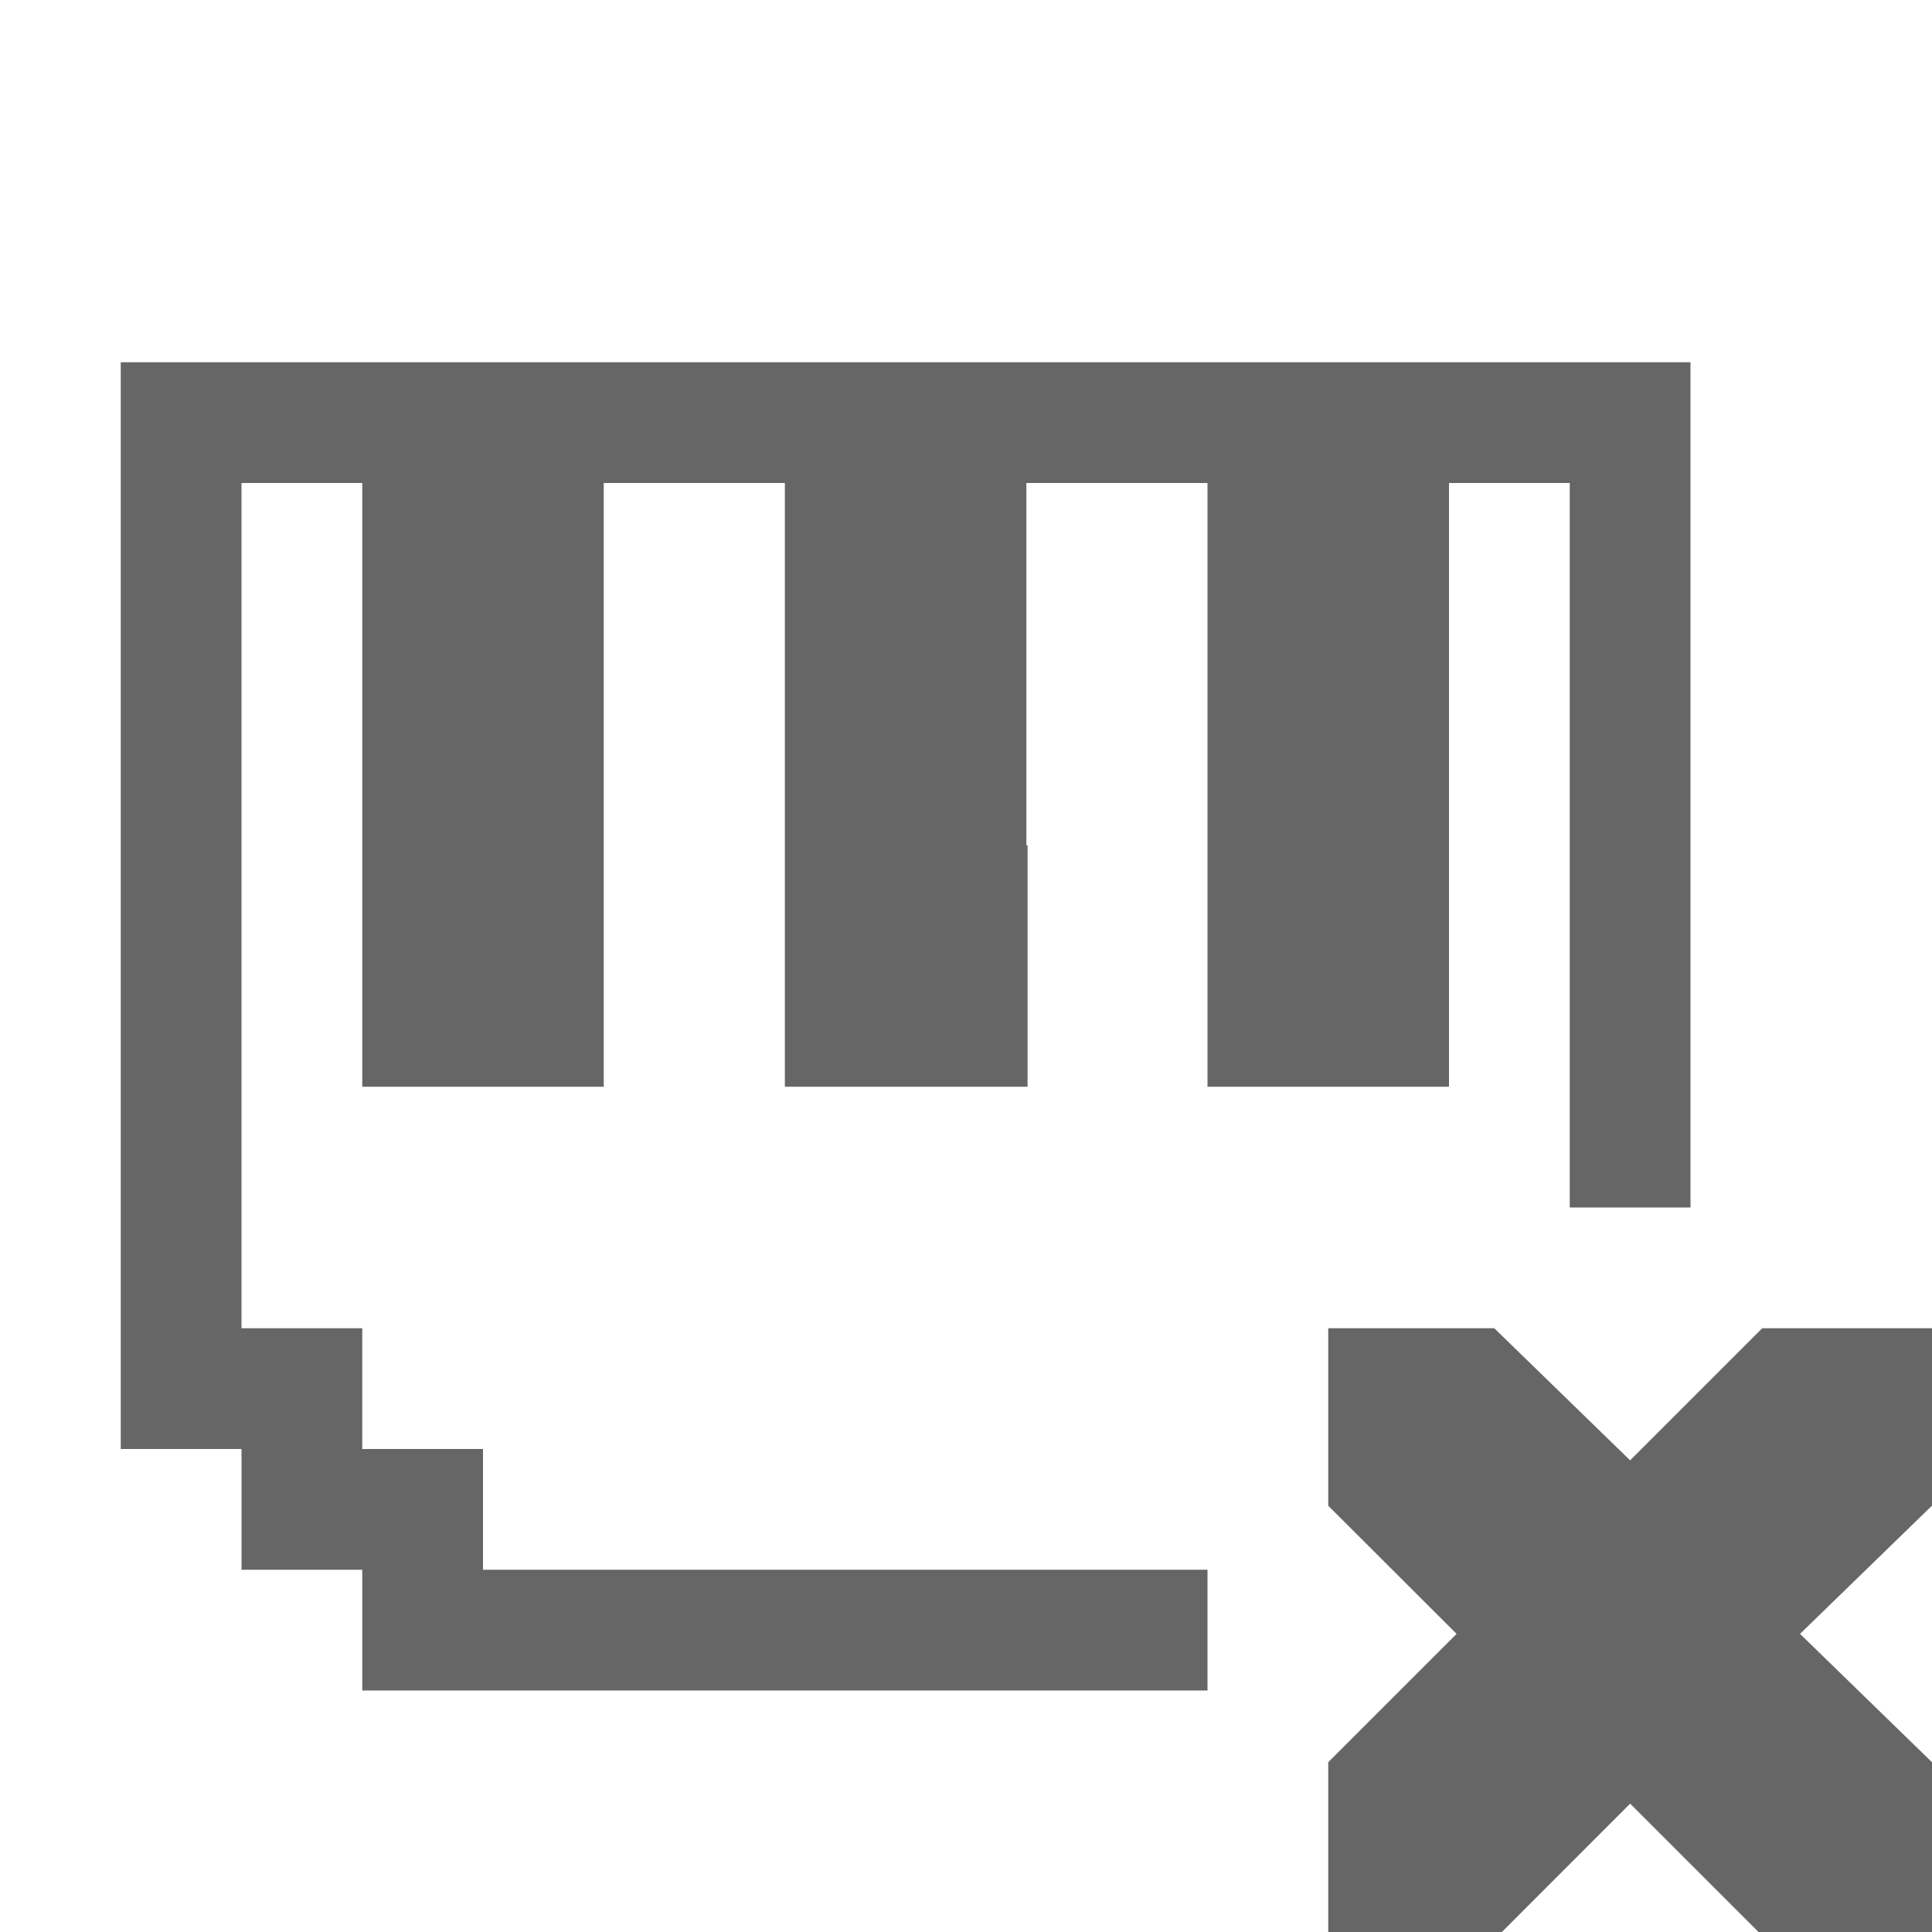
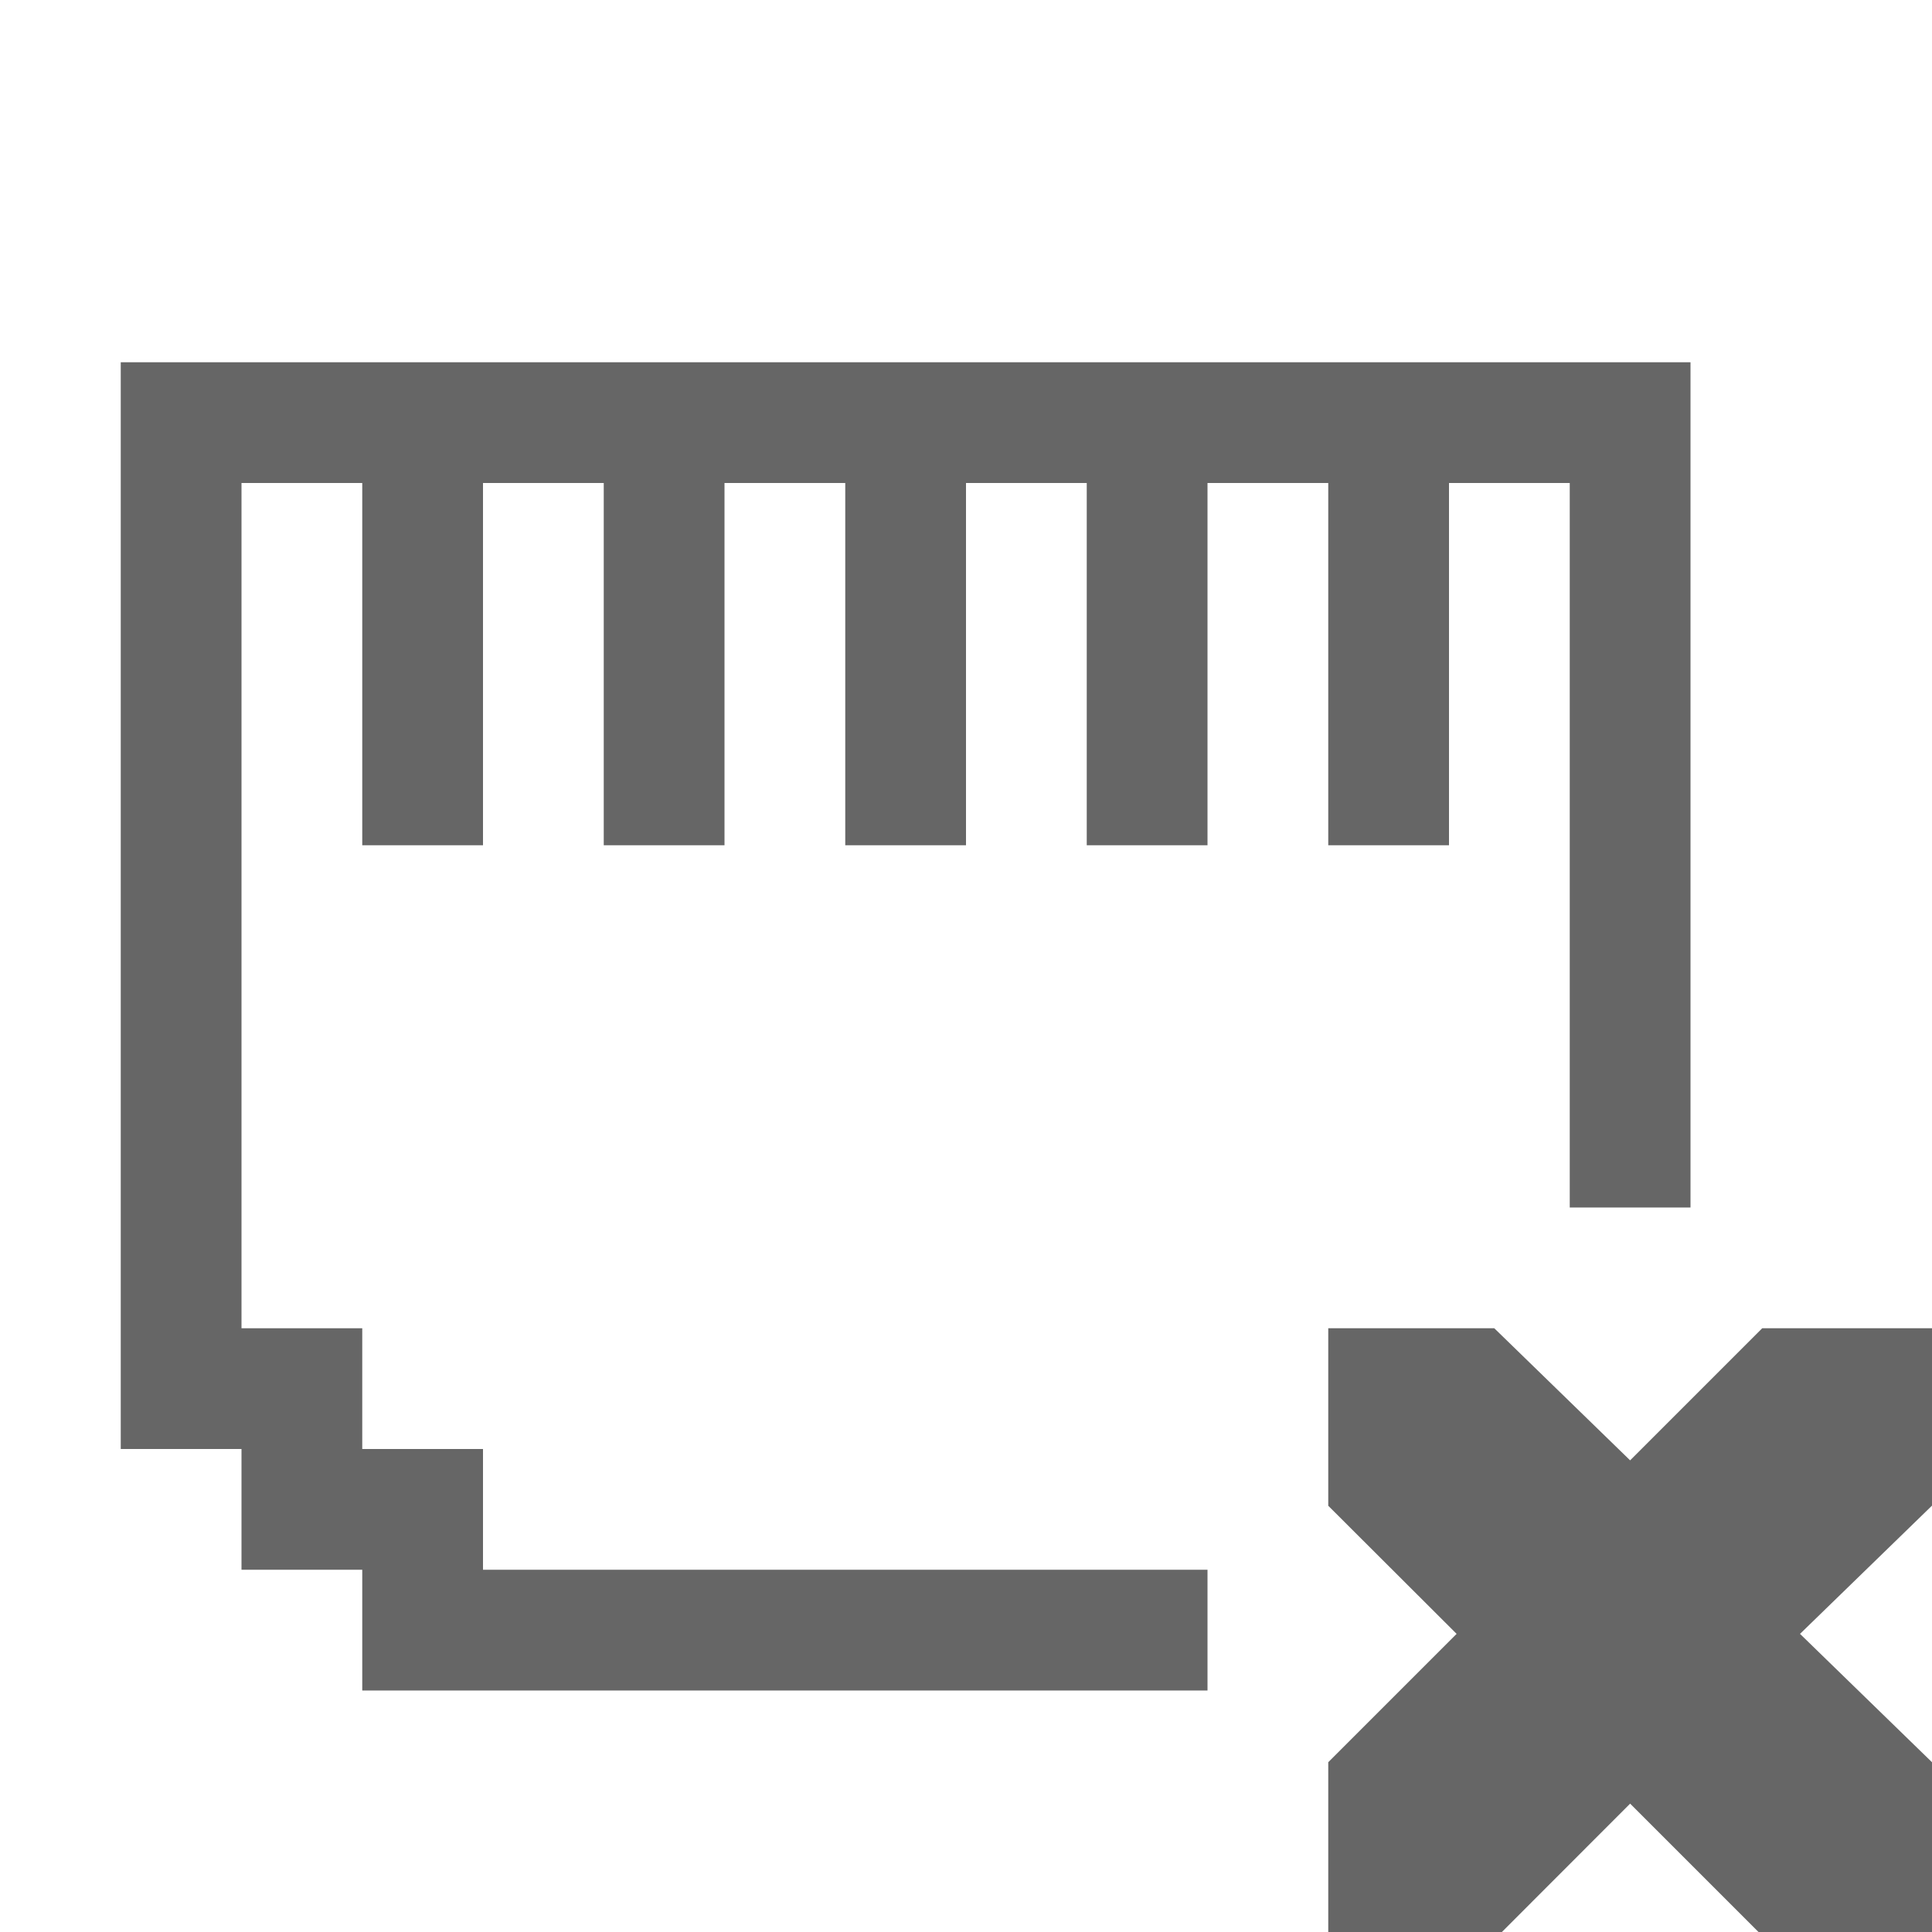
- <svg xmlns="http://www.w3.org/2000/svg" id="svg8" version="1.1" width="16" height="16">
+ <svg xmlns="http://www.w3.org/2000/svg" height="16" width="16" version="1.1" id="svg8">
  <defs id="defs12" />
-   <path d="m 11,11 h 1.375 L 13.5,12.094 14.594,11 H 16 v 1.469 L 14.907,13.531 16,14.594 V 16 H 14.563 L 13.5,14.937 12.438,16 H 11 V 14.594 L 12.063,13.531 11,12.47 Z" overflow="visible" style="color:#bebebe;overflow:visible;fill:#666666;marker:none" id="path2" />
-   <path id="rect824" d="m 1,3 v 9 h 1 v 1 h 1 v 1 h 7 V 13 H 4 V 12 H 3 V 11 H 2 V 4 H 3 V 7 9 H 5 V 7 4 H 6.5 V 7 9 H 8.51 V 7 H 8.5 V 4 H 10 v 3 2 h 2 V 7 4 h 1 v 6 h 1 V 3 Z" style="opacity:1;vector-effect:none;fill:#666666;fill-opacity:1;stroke:none;stroke-width:1;stroke-linecap:butt;stroke-linejoin:bevel;stroke-miterlimit:4;stroke-dasharray:none;stroke-dashoffset:0;stroke-opacity:1;paint-order:normal" />
+   <path id="path2" style="color:#bebebe;overflow:visible;fill:#666666;marker:none" overflow="visible" d="m 11,11 h 1.375 L 13.5,12.094 14.594,11 H 16 v 1.469 L 14.907,13.531 16,14.594 V 16 H 14.563 L 13.5,14.937 12.438,16 H 11 V 14.594 L 12.063,13.531 11,12.47 Z" />
+   <path id="rect824" d="M 1 3 L 1 12 L 2 12 L 2 13 L 3 13 L 3 14 L 10 14 L 10 13 L 4 13 L 4 12 L 3 12 L 3 11 L 2 11 L 2 4 L 3 4 L 3 7 L 4 7 L 4 4 L 5 4 L 5 7 L 6 7 L 6 4 L 6.5 4 L 7 4 L 7 7 L 8 7 L 8 4 L 8.5 4 L 9 4 L 9 7 L 10 7 L 10 4 L 11 4 L 11 7 L 12 7 L 12 4 L 13 4 L 13 10 L 14 10 L 14 3 L 1 3 z " style="opacity:1;vector-effect:none;fill:#666666;fill-opacity:1;stroke:none;stroke-width:1;stroke-linecap:butt;stroke-linejoin:bevel;stroke-miterlimit:4;stroke-dasharray:none;stroke-dashoffset:0;stroke-opacity:1;paint-order:normal" />
</svg>
